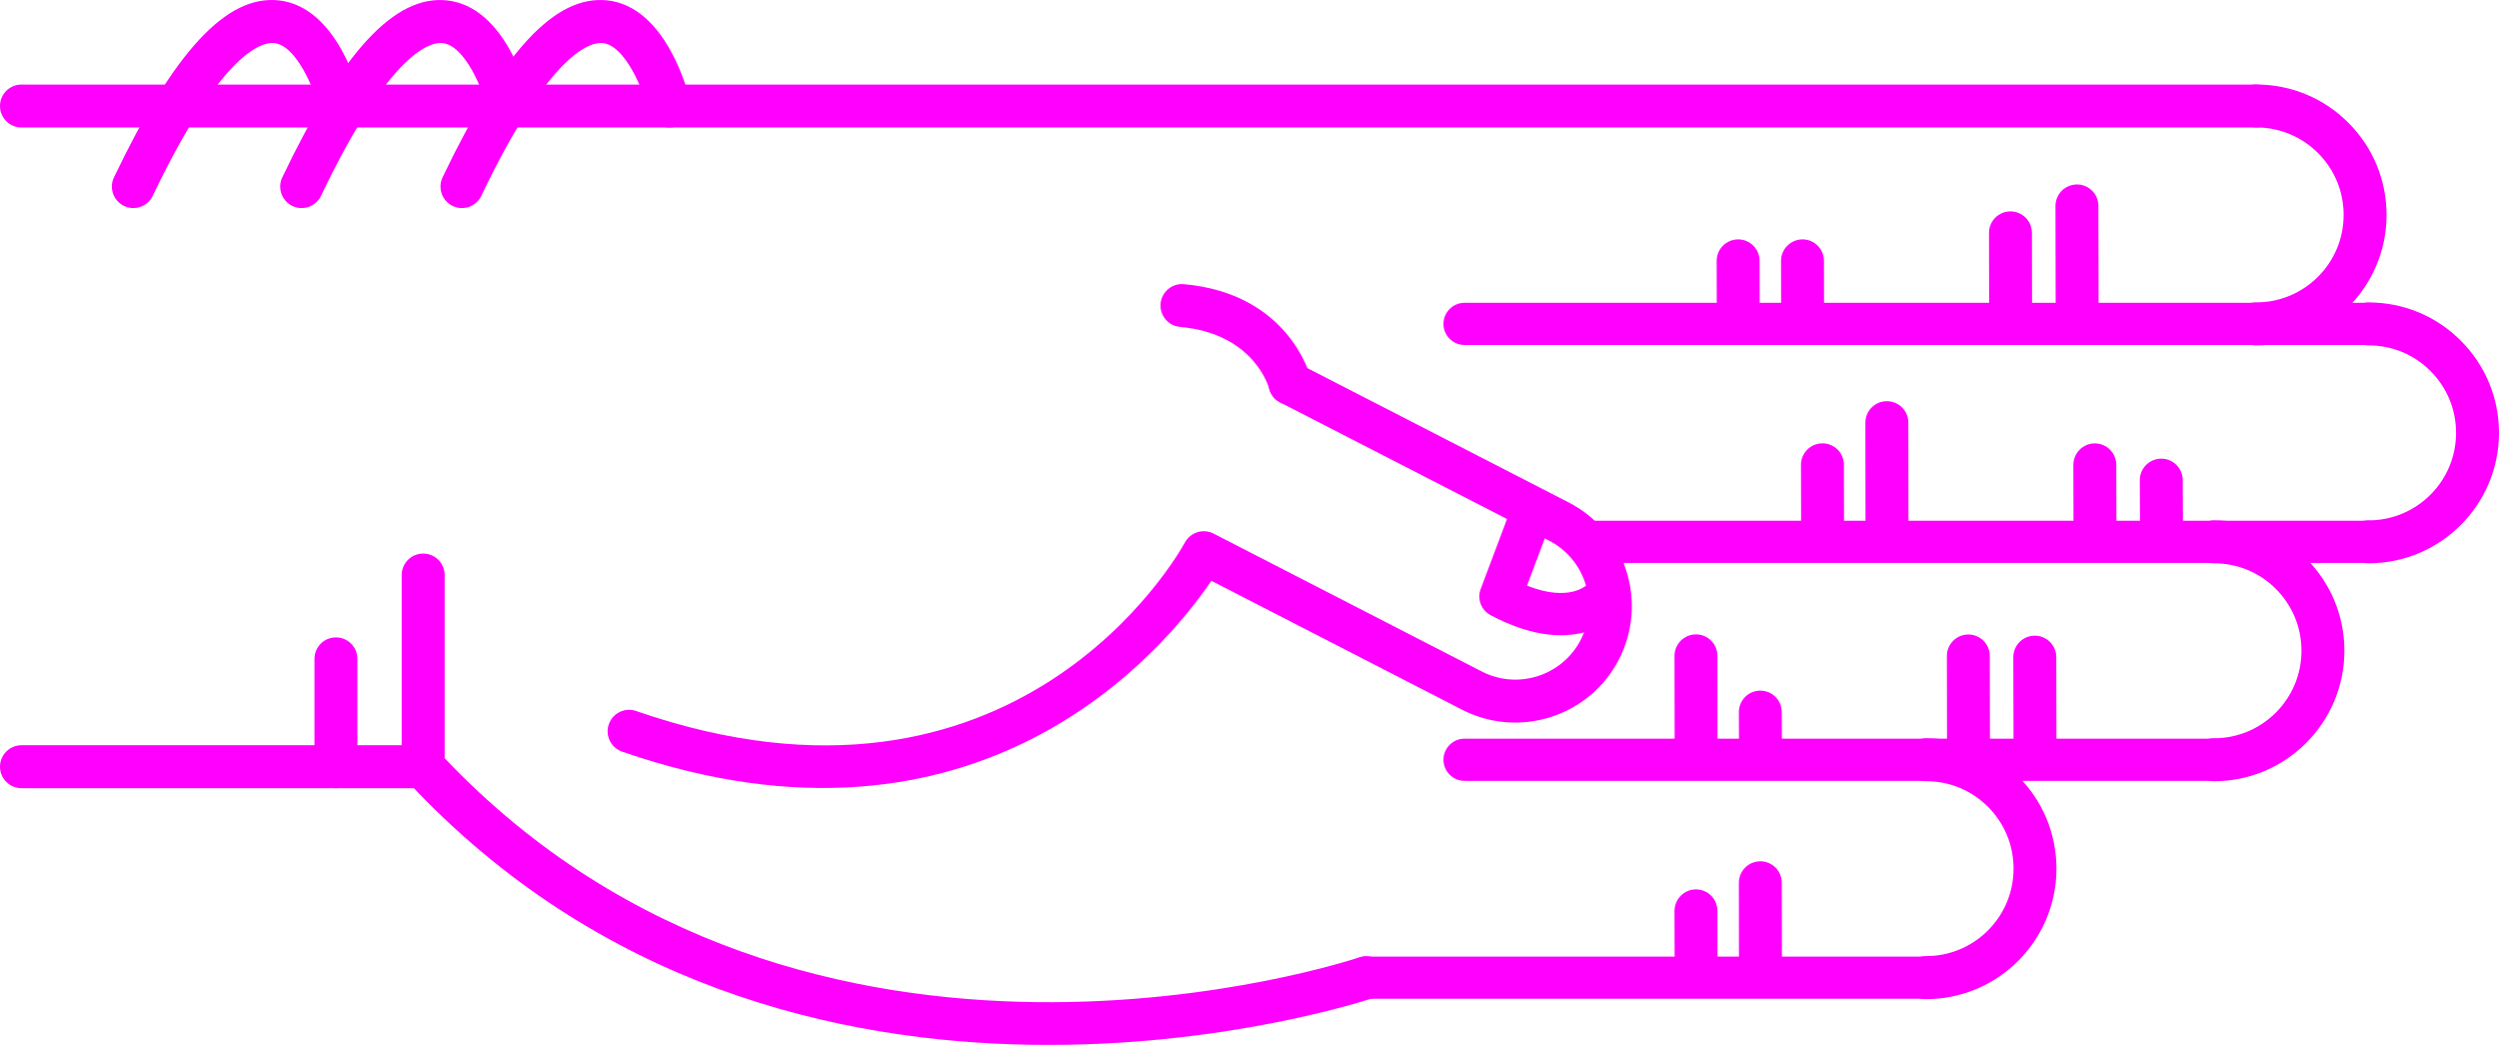
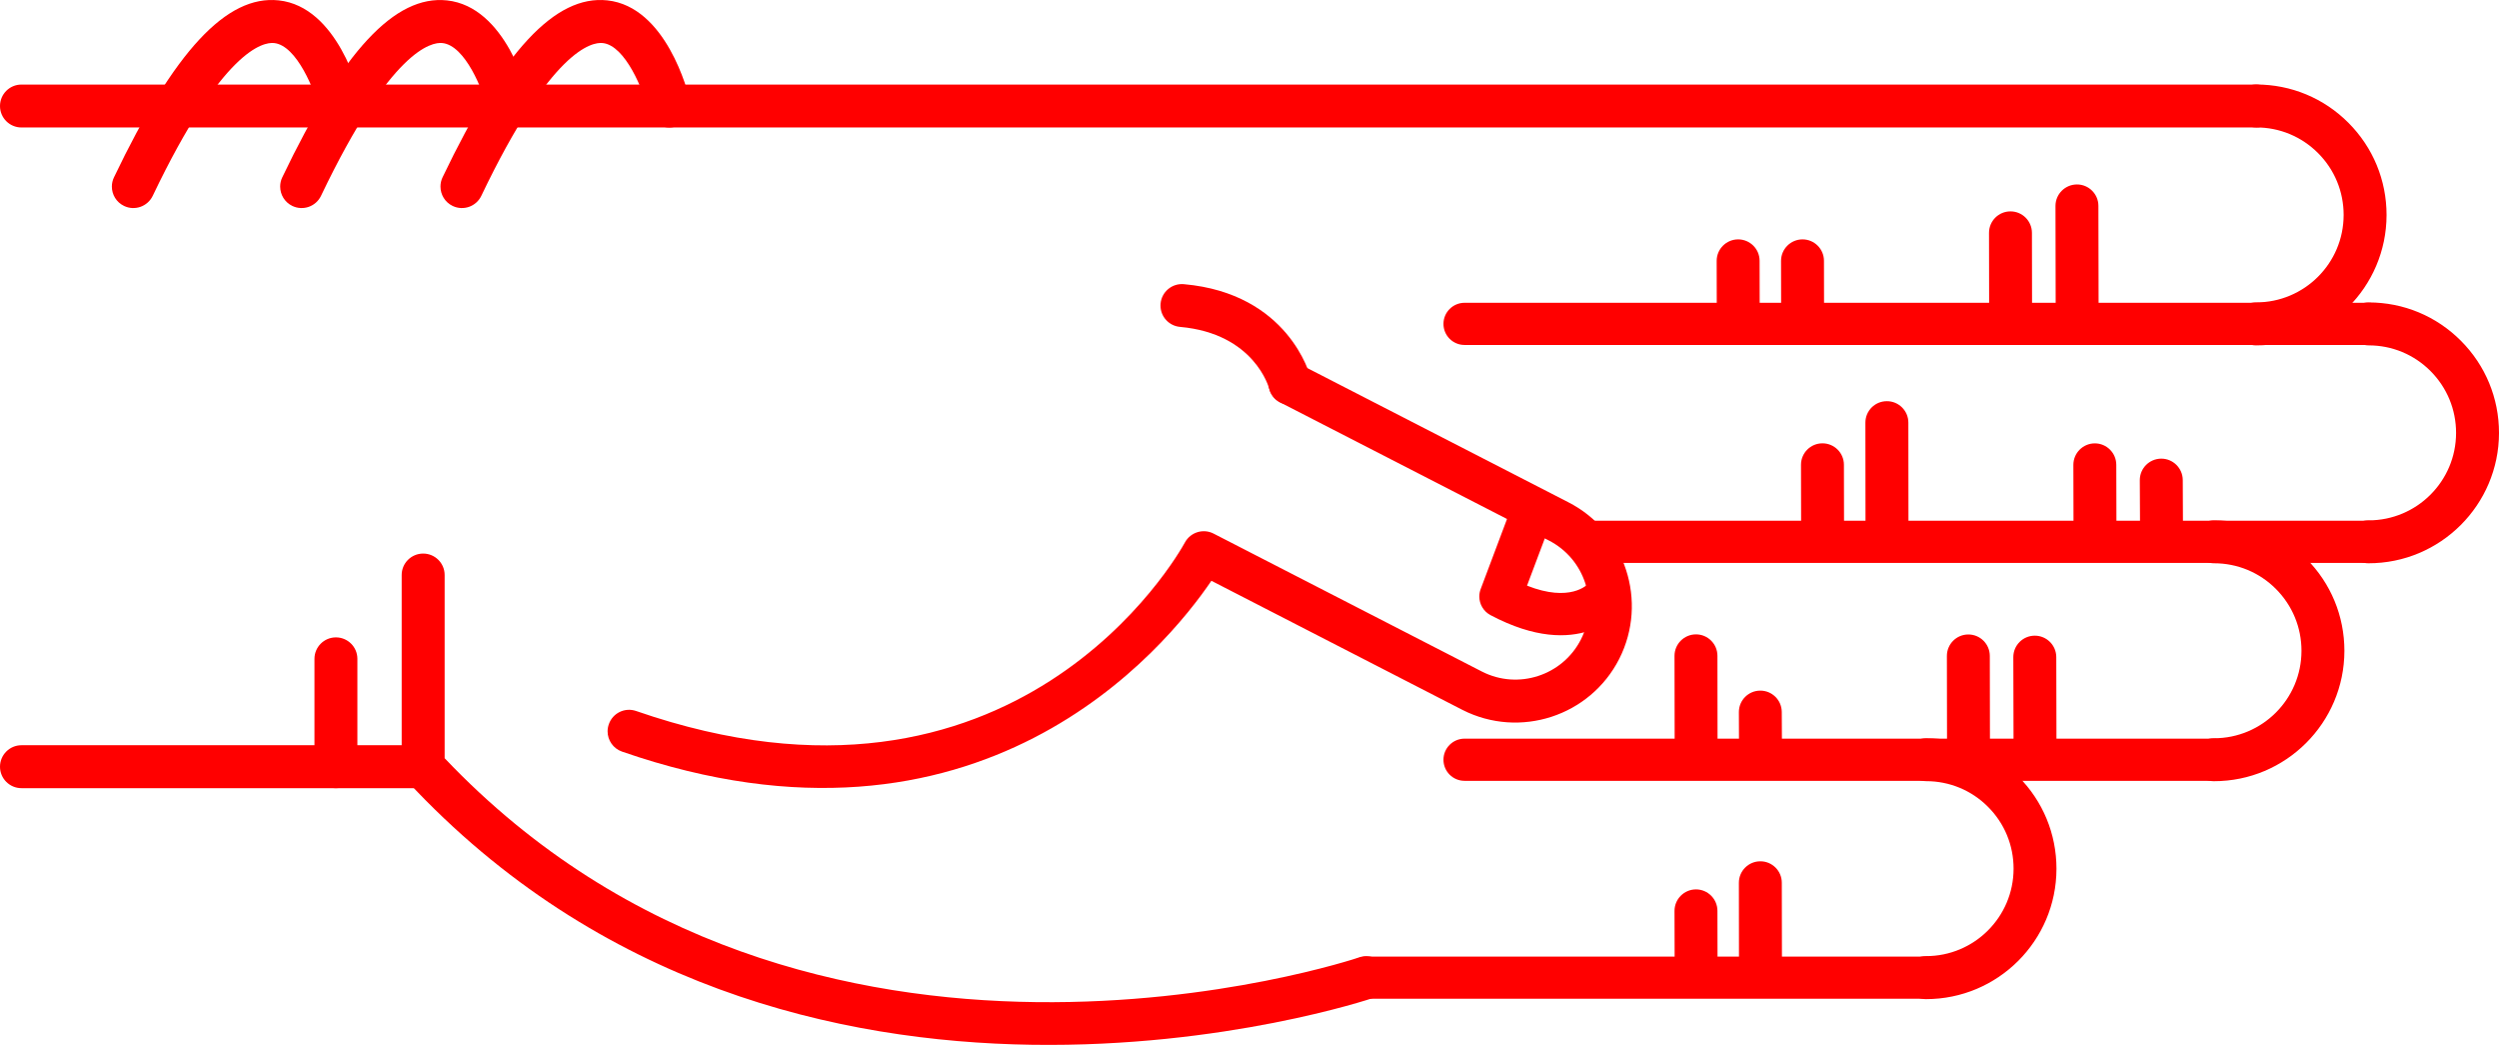
<svg xmlns="http://www.w3.org/2000/svg" version="1.1" x="0px" y="0px" viewBox="0 0 68.876 28.788" enable-background="new 0 0 100 100" xml:space="preserve" id="svg2" width="68.876" height="28.788">
  <defs id="defs70" />
  <g id="g3400" transform="matrix(0,-1,-1,0,95,61.63029)">
-     <path id="path4" d="m 45.789,83.929 -5.282,0 c -0.149,0 -0.293,-0.057 -0.403,-0.159 -11.343,-10.555 -6.022,-26.458 -5.968,-26.617 0.106,-0.308 0.443,-0.471 0.752,-0.366 0.309,0.107 0.473,0.443 0.366,0.752 -0.052,0.151 -5.064,15.182 5.487,25.206 l 5.047,0 c 0.327,0 0.591,0.265 0.591,0.592 0,0.327 -0.264,0.592 -0.59,0.592 z" style="fill:fuchsia" />
-     <path id="path6" d="m 53.212,63.015 c -0.303,0 -0.561,-0.232 -0.588,-0.539 -0.183,-2.053 -1.684,-2.452 -1.699,-2.456 -0.317,-0.079 -0.509,-0.4 -0.43,-0.717 0.08,-0.317 0.399,-0.51 0.717,-0.43 0.096,0.023 2.333,0.617 2.589,3.498 0.029,0.326 -0.211,0.613 -0.537,0.642 -0.016,0.001 -0.034,0.002 -0.052,0.002 z" style="fill:fuchsia" />
-     <path id="path8" d="m 58.709,95 c -0.327,0 -0.591,-0.265 -0.591,-0.591 l 0,-61.595 c 0,-0.327 0.265,-0.592 0.591,-0.592 0.326,0 0.591,0.265 0.591,0.592 l 0,61.595 C 59.301,94.735 59.036,95 58.709,95 Z" style="fill:fuchsia" />
-     <path id="path10" d="m 40.507,95 c -0.326,0 -0.591,-0.265 -0.591,-0.591 l 0,-11.072 c 0,-0.327 0.265,-0.592 0.591,-0.592 0.327,0 0.592,0.265 0.592,0.592 l 0,11.072 c 0,0.326 -0.266,0.591 -0.592,0.591 z" style="fill:fuchsia" />
-     <path id="path12" d="m 43.479,86.333 -2.972,0 c -0.326,0 -0.591,-0.265 -0.591,-0.591 0,-0.327 0.265,-0.592 0.591,-0.592 l 2.972,0 c 0.327,0 0.591,0.265 0.591,0.592 0,0.326 -0.265,0.591 -0.591,0.591 z" style="fill:fuchsia" />
-     <path id="path14" d="m 56.49,82.86 c -0.221,0 -0.433,-0.124 -0.534,-0.336 -0.141,-0.295 -0.016,-0.648 0.278,-0.789 4.032,-1.927 4.242,-3.049 4.21,-3.347 -0.066,-0.625 -1.314,-1.127 -1.873,-1.26 -0.317,-0.075 -0.514,-0.395 -0.438,-0.712 0.076,-0.317 0.395,-0.513 0.712,-0.438 0.266,0.063 2.603,0.665 2.775,2.285 0.153,1.434 -1.396,2.876 -4.876,4.54 -0.081,0.039 -0.168,0.057 -0.254,0.057 z" style="fill:fuchsia" />
-     <path id="path16" d="m 56.49,87.278 c -0.221,0 -0.433,-0.124 -0.534,-0.336 -0.141,-0.295 -0.016,-0.648 0.278,-0.789 4.031,-1.927 4.242,-3.048 4.21,-3.346 -0.066,-0.627 -1.291,-1.121 -1.874,-1.261 -0.317,-0.076 -0.513,-0.396 -0.437,-0.713 0.076,-0.317 0.394,-0.514 0.711,-0.437 0.266,0.062 2.603,0.664 2.775,2.285 0.153,1.434 -1.396,2.876 -4.876,4.54 -0.08,0.039 -0.167,0.057 -0.253,0.057 z" style="fill:fuchsia" />
-     <path id="path18" d="m 56.49,91.917 c -0.221,0 -0.433,-0.124 -0.534,-0.337 -0.141,-0.294 -0.016,-0.647 0.278,-0.789 4.032,-1.927 4.242,-3.048 4.21,-3.346 -0.066,-0.626 -1.314,-1.127 -1.873,-1.26 -0.317,-0.075 -0.514,-0.394 -0.438,-0.711 0.076,-0.318 0.395,-0.514 0.712,-0.439 0.266,0.063 2.603,0.664 2.775,2.285 0.153,1.433 -1.396,2.875 -4.876,4.539 -0.081,0.039 -0.168,0.058 -0.254,0.058 z" style="fill:fuchsia" />
-     <path id="path20" d="m 41.482,78.254 c -0.245,0 -0.474,-0.154 -0.559,-0.398 -3.417,-9.857 2.855,-14.986 4.706,-16.244 l -3.557,-6.92 c -0.803,-1.581 -0.172,-3.517 1.405,-4.32 1.579,-0.801 3.514,-0.172 4.317,1.405 l 3.802,7.399 c 0.149,0.291 0.035,0.647 -0.256,0.797 -0.291,0.148 -0.647,0.034 -0.796,-0.255 l -3.802,-7.402 c -0.508,-0.998 -1.731,-1.396 -2.728,-0.889 -0.996,0.506 -1.394,1.73 -0.887,2.726 l 3.802,7.398 c 0.147,0.286 0.039,0.637 -0.244,0.791 -0.338,0.185 -8.27,4.663 -4.643,15.126 0.107,0.309 -0.057,0.646 -0.365,0.752 -0.066,0.023 -0.131,0.034 -0.195,0.034 z" style="fill:fuchsia" />
-     <path id="path22" d="m 45.197,54.228 c -0.21,0 -0.411,-0.114 -0.514,-0.309 -1.308,-2.467 0.102,-3.576 0.162,-3.622 0.256,-0.193 0.62,-0.144 0.814,0.112 0.191,0.252 0.146,0.609 -0.1,0.805 -0.041,0.036 -0.534,0.51 -0.064,1.699 l 1.425,-0.536 c 0.299,-0.113 0.635,0.039 0.749,0.339 0.113,0.3 -0.039,0.635 -0.339,0.749 l -1.928,0.725 c -0.068,0.026 -0.137,0.038 -0.205,0.038 z" style="fill:fuchsia" />
-     <path id="path24" d="m 46.703,30.314 c -0.326,0 -0.591,-0.265 -0.591,-0.591 -0.003,-1.981 1.607,-3.596 3.588,-3.599 10e-4,0 0.003,0 0.004,0 0.958,0 1.859,0.373 2.538,1.05 0.68,0.678 1.055,1.58 1.056,2.54 0,0.327 -0.264,0.592 -0.591,0.592 l 0,0 c -0.327,0 -0.591,-0.264 -0.592,-0.591 0,-0.644 -0.252,-1.249 -0.708,-1.704 -0.456,-0.454 -1.06,-0.704 -1.703,-0.704 -10e-4,0 -10e-4,0 -0.003,0 -1.329,0.001 -2.409,1.084 -2.407,2.414 0.001,0.327 -0.264,0.592 -0.591,0.593 0,0 0,0 0,0 z" style="fill:fuchsia" />
-     <path id="path26" d="m 52.707,33.413 c -0.326,0 -0.591,-0.265 -0.592,-0.591 -0.003,-1.981 1.607,-3.596 3.589,-3.599 10e-4,0 0.003,0 0.004,0 0.958,0 1.859,0.373 2.538,1.05 0.68,0.678 1.055,1.58 1.056,2.54 0,0.327 -0.264,0.592 -0.591,0.592 0,0 0,0 0,0 -0.327,0 -0.591,-0.264 -0.592,-0.591 0,-0.644 -0.252,-1.249 -0.708,-1.704 -0.455,-0.454 -1.06,-0.704 -1.702,-0.704 -0.001,0 -0.002,0 -0.003,0 -1.329,0.001 -2.409,1.084 -2.407,2.414 -10e-4,0.327 -0.265,0.592 -0.592,0.593 l 0,0 z" style="fill:fuchsia" />
-     <path id="path28" d="m 40.699,34.575 c -0.327,0 -0.591,-0.265 -0.591,-0.591 -0.003,-1.981 1.607,-3.596 3.588,-3.599 0.001,0 0.003,0 0.004,0 0.958,0 1.859,0.373 2.538,1.05 0.68,0.678 1.055,1.58 1.056,2.54 0.001,0.327 -0.264,0.592 -0.59,0.592 0,0 -10e-4,0 -10e-4,0 -0.326,0 -0.591,-0.265 -0.591,-0.591 -0.001,-0.644 -0.252,-1.249 -0.708,-1.704 -0.456,-0.454 -1.06,-0.704 -1.703,-0.704 -10e-4,0 -0.002,0 -0.003,0 -1.329,10e-4 -2.409,1.084 -2.407,2.414 0,0.327 -0.265,0.592 -0.592,0.593 l 0,0 z" style="fill:fuchsia" />
-     <path id="path30" d="m 34.695,42.51 c -0.326,0 -0.591,-0.265 -0.591,-0.591 -0.002,-1.981 1.607,-3.595 3.589,-3.598 0.001,0 0.003,0 0.004,0 0.958,0 1.859,0.373 2.538,1.049 0.68,0.678 1.055,1.58 1.056,2.54 0,0.327 -0.264,0.592 -0.59,0.592 l -10e-4,0 c -0.327,0 -0.591,-0.265 -0.591,-0.591 -0.001,-0.644 -0.252,-1.25 -0.708,-1.704 -0.455,-0.455 -1.06,-0.704 -1.703,-0.704 0,0 -10e-4,0 -0.002,0 -1.329,10e-4 -2.409,1.084 -2.407,2.414 -0.001,0.327 -0.266,0.593 -0.594,0.593 l 0,0 z" style="fill:fuchsia" />
-     <path id="path32" d="m 55.957,38.348 c -10e-4,0 -10e-4,0 0,0 l -3.131,-0.006 c -0.327,-10e-4 -0.591,-0.266 -0.59,-0.593 0,-0.326 0.265,-0.59 0.591,-0.59 0,0 0.001,0 0.001,0 l 3.13,0.006 c 0.327,0 0.591,0.266 0.59,0.592 -0.001,0.326 -0.265,0.591 -0.591,0.591 z" style="fill:fuchsia" />
-     <path id="path34" d="m 55.215,40.18 c 0,0 -0.001,0 0,0 l -2.474,-0.004 c -0.327,0 -0.591,-0.266 -0.59,-0.593 0,-0.326 0.265,-0.59 0.591,-0.59 0,0 0,0 0.001,0 l 2.473,0.004 c 0.327,10e-4 0.591,0.266 0.59,0.593 0,0.325 -0.264,0.59 -0.591,0.59 z" style="fill:fuchsia" />
-     <path id="path36" d="m 54.443,45.912 -10e-4,0 -1.565,-0.003 c -0.327,-10e-4 -0.591,-0.267 -0.59,-0.593 10e-4,-0.326 0.266,-0.59 0.592,-0.59 0,0 0,0 0.001,0 l 1.565,0.003 c 0.327,0 0.59,0.266 0.59,0.592 -10e-4,0.326 -0.266,0.591 -0.592,0.591 z" style="fill:fuchsia" />
-     <path id="path38" d="m 54.443,47.686 -10e-4,0 -1.565,-0.003 c -0.327,0 -0.591,-0.267 -0.59,-0.593 10e-4,-0.326 0.266,-0.59 0.592,-0.59 0,0 0,0 0.001,0 l 1.565,0.003 c 0.327,0 0.59,0.266 0.59,0.592 -10e-4,0.327 -0.266,0.591 -0.592,0.591 z" style="fill:fuchsia" />
-     <path id="path40" d="m 43.526,39.51 -0.001,0 -2.356,-0.006 c -0.327,-10e-4 -0.59,-0.266 -0.59,-0.593 10e-4,-0.326 0.265,-0.59 0.591,-0.59 0,0 10e-4,0 10e-4,0 l 2.356,0.005 c 0.327,10e-4 0.591,0.267 0.59,0.593 0,0.327 -0.265,0.591 -0.591,0.591 z" style="fill:fuchsia" />
-     <path id="path42" d="m 43.559,41.341 c 0,0 0,0 0,0 l -2.474,-0.004 c -0.327,0 -0.591,-0.266 -0.59,-0.593 0,-0.326 0.265,-0.59 0.591,-0.59 0,0 0,0 0.001,0 l 2.473,0.004 c 0.327,10e-4 0.591,0.266 0.59,0.593 0,0.326 -0.265,0.59 -0.591,0.59 z" style="fill:fuchsia" />
-     <path id="path44" d="m 42.012,47.074 c 0,0 -10e-4,0 -0.002,0 l -0.791,-0.003 c -0.327,-0.002 -0.59,-0.268 -0.589,-0.594 10e-4,-0.326 0.266,-0.589 0.591,-0.589 0,0 0.001,0 0.002,0 l 0.791,0.004 c 0.327,10e-4 0.591,0.267 0.589,0.594 -0.001,0.325 -0.265,0.588 -0.591,0.588 z" style="fill:fuchsia" />
-     <path id="path46" d="m 43.562,48.848 c 0,0 -10e-4,0 -10e-4,0 l -2.339,-0.004 c -0.327,0 -0.591,-0.266 -0.59,-0.592 0,-0.326 0.265,-0.59 0.591,-0.59 l 0,0 2.34,0.003 c 0.327,10e-4 0.591,0.266 0.59,0.593 -10e-4,0.325 -0.265,0.59 -0.591,0.59 z" style="fill:fuchsia" />
-     <path id="path48" d="m 37.31,47.074 c 0,0 0,0 0,0 l -2.341,-0.003 c -0.327,-10e-4 -0.591,-0.266 -0.591,-0.593 10e-4,-0.326 0.266,-0.591 0.592,-0.591 l 10e-4,0 2.34,0.004 c 0.326,0 0.591,0.266 0.59,0.592 0,0.326 -0.265,0.591 -0.591,0.591 z" style="fill:fuchsia" />
-     <path id="path50" d="m 36.535,48.848 c 0,0 0,0 0,0 l -1.566,-0.004 c -0.327,0 -0.591,-0.266 -0.59,-0.592 0.001,-0.327 0.266,-0.59 0.592,-0.59 0,0 0,0 0.001,0 l 1.565,0.003 c 0.327,10e-4 0.591,0.267 0.59,0.593 -0.001,0.325 -0.266,0.59 -0.592,0.59 z" style="fill:fuchsia" />
-     <path id="path52" d="m 48.402,36.024 c 0,0 -10e-4,0 -0.002,0 l -1.194,-0.006 c -0.327,-10e-4 -0.59,-0.268 -0.588,-0.594 10e-4,-0.326 0.266,-0.589 0.591,-0.589 10e-4,0 0.002,0 0.002,0 l 1.194,0.005 c 0.327,0.002 0.59,0.268 0.589,0.594 -0.002,0.327 -0.266,0.59 -0.592,0.59 z" style="fill:fuchsia" />
-     <path id="path54" d="m 48.823,37.855 -10e-4,0 -1.698,-0.004 c -0.327,-10e-4 -0.591,-0.267 -0.59,-0.593 0,-0.326 0.265,-0.59 0.591,-0.59 0,0 10e-4,0 0.002,0 l 1.698,0.004 c 0.327,0.001 0.591,0.267 0.59,0.593 -10e-4,0.326 -0.266,0.59 -0.592,0.59 z" style="fill:fuchsia" />
-     <path id="path56" d="m 49.987,43.587 c 0,0 -0.001,0 0,0 l -2.729,-0.003 c -0.326,0 -0.59,-0.266 -0.59,-0.593 0,-0.326 0.265,-0.591 0.591,-0.591 0,0 0,0 0,0 l 2.728,0.003 c 0.327,0 0.591,0.266 0.59,0.592 0.001,0.328 -0.264,0.592 -0.59,0.592 z" style="fill:fuchsia" />
-     <path id="path58" d="m 48.825,45.362 -0.001,0 -1.565,-0.003 c -0.327,0 -0.591,-0.266 -0.59,-0.593 0.001,-0.326 0.266,-0.59 0.591,-0.59 0,0 0,0 0,0 l 1.566,0.003 c 0.326,0 0.591,0.266 0.59,0.593 0,0.326 -0.265,0.59 -0.591,0.59 z" style="fill:fuchsia" />
-     <path id="path60" d="m 34.695,57.927 c -0.321,0 -0.581,-0.26 -0.581,-0.581 l 0,-15.427 c 0,-0.321 0.26,-0.581 0.581,-0.581 0.321,0 0.581,0.26 0.581,0.581 l 0,15.427 c 0,0.321 -0.259,0.581 -0.581,0.581 z" style="fill:fuchsia" />
-     <path id="path62" d="m 40.699,55.216 c -0.321,0 -0.581,-0.26 -0.581,-0.581 l 0,-20.652 c 0,-0.321 0.26,-0.581 0.581,-0.581 0.321,0 0.581,0.26 0.581,0.581 l 0,20.651 c 0,0.322 -0.26,0.582 -0.581,0.582 z" style="fill:fuchsia" />
-     <path id="path64" d="m 46.703,51.629 c -0.321,0 -0.581,-0.26 -0.581,-0.581 l 0,-21.325 c 0,-0.321 0.26,-0.581 0.581,-0.581 0.321,0 0.581,0.26 0.581,0.581 l 0,21.325 c 0,0.321 -0.261,0.581 -0.581,0.581 z" style="fill:fuchsia" />
-     <path id="path66" d="m 52.707,55.216 c -0.321,0 -0.581,-0.26 -0.581,-0.581 l 0,-24.92 c 0,-0.321 0.26,-0.581 0.581,-0.581 0.321,0 0.581,0.26 0.581,0.581 l 0,24.919 c 0,0.322 -0.261,0.582 -0.581,0.582 z" style="fill:fuchsia" />
+     <path id="path4" d="m 45.789,83.929 -5.282,0 c -0.149,0 -0.293,-0.057 -0.403,-0.159 -11.343,-10.555 -6.022,-26.458 -5.968,-26.617 0.106,-0.308 0.443,-0.471 0.752,-0.366 0.309,0.107 0.473,0.443 0.366,0.752 -0.052,0.151 -5.064,15.182 5.487,25.206 l 5.047,0 c 0.327,0 0.591,0.265 0.591,0.592 0,0.327 -0.264,0.592 -0.59,0.592 z" style="fill:red" />
+     <path id="path6" d="m 53.212,63.015 c -0.303,0 -0.561,-0.232 -0.588,-0.539 -0.183,-2.053 -1.684,-2.452 -1.699,-2.456 -0.317,-0.079 -0.509,-0.4 -0.43,-0.717 0.08,-0.317 0.399,-0.51 0.717,-0.43 0.096,0.023 2.333,0.617 2.589,3.498 0.029,0.326 -0.211,0.613 -0.537,0.642 -0.016,0.001 -0.034,0.002 -0.052,0.002 z" style="fill:red" />
+     <path id="path8" d="m 58.709,95 c -0.327,0 -0.591,-0.265 -0.591,-0.591 l 0,-61.595 c 0,-0.327 0.265,-0.592 0.591,-0.592 0.326,0 0.591,0.265 0.591,0.592 l 0,61.595 C 59.301,94.735 59.036,95 58.709,95 Z" style="fill:red" />
+     <path id="path10" d="m 40.507,95 c -0.326,0 -0.591,-0.265 -0.591,-0.591 l 0,-11.072 c 0,-0.327 0.265,-0.592 0.591,-0.592 0.327,0 0.592,0.265 0.592,0.592 l 0,11.072 c 0,0.326 -0.266,0.591 -0.592,0.591 z" style="fill:red" />
+     <path id="path12" d="m 43.479,86.333 -2.972,0 c -0.326,0 -0.591,-0.265 -0.591,-0.591 0,-0.327 0.265,-0.592 0.591,-0.592 l 2.972,0 c 0.327,0 0.591,0.265 0.591,0.592 0,0.326 -0.265,0.591 -0.591,0.591 z" style="fill:red" />
+     <path id="path14" d="m 56.49,82.86 c -0.221,0 -0.433,-0.124 -0.534,-0.336 -0.141,-0.295 -0.016,-0.648 0.278,-0.789 4.032,-1.927 4.242,-3.049 4.21,-3.347 -0.066,-0.625 -1.314,-1.127 -1.873,-1.26 -0.317,-0.075 -0.514,-0.395 -0.438,-0.712 0.076,-0.317 0.395,-0.513 0.712,-0.438 0.266,0.063 2.603,0.665 2.775,2.285 0.153,1.434 -1.396,2.876 -4.876,4.54 -0.081,0.039 -0.168,0.057 -0.254,0.057 z" style="fill:red" />
+     <path id="path16" d="m 56.49,87.278 c -0.221,0 -0.433,-0.124 -0.534,-0.336 -0.141,-0.295 -0.016,-0.648 0.278,-0.789 4.031,-1.927 4.242,-3.048 4.21,-3.346 -0.066,-0.627 -1.291,-1.121 -1.874,-1.261 -0.317,-0.076 -0.513,-0.396 -0.437,-0.713 0.076,-0.317 0.394,-0.514 0.711,-0.437 0.266,0.062 2.603,0.664 2.775,2.285 0.153,1.434 -1.396,2.876 -4.876,4.54 -0.08,0.039 -0.167,0.057 -0.253,0.057 z" style="fill:red" />
+     <path id="path18" d="m 56.49,91.917 c -0.221,0 -0.433,-0.124 -0.534,-0.337 -0.141,-0.294 -0.016,-0.647 0.278,-0.789 4.032,-1.927 4.242,-3.048 4.21,-3.346 -0.066,-0.626 -1.314,-1.127 -1.873,-1.26 -0.317,-0.075 -0.514,-0.394 -0.438,-0.711 0.076,-0.318 0.395,-0.514 0.712,-0.439 0.266,0.063 2.603,0.664 2.775,2.285 0.153,1.433 -1.396,2.875 -4.876,4.539 -0.081,0.039 -0.168,0.058 -0.254,0.058 z" style="fill:red" />
+     <path id="path20" d="m 41.482,78.254 c -0.245,0 -0.474,-0.154 -0.559,-0.398 -3.417,-9.857 2.855,-14.986 4.706,-16.244 l -3.557,-6.92 c -0.803,-1.581 -0.172,-3.517 1.405,-4.32 1.579,-0.801 3.514,-0.172 4.317,1.405 l 3.802,7.399 c 0.149,0.291 0.035,0.647 -0.256,0.797 -0.291,0.148 -0.647,0.034 -0.796,-0.255 l -3.802,-7.402 c -0.508,-0.998 -1.731,-1.396 -2.728,-0.889 -0.996,0.506 -1.394,1.73 -0.887,2.726 l 3.802,7.398 c 0.147,0.286 0.039,0.637 -0.244,0.791 -0.338,0.185 -8.27,4.663 -4.643,15.126 0.107,0.309 -0.057,0.646 -0.365,0.752 -0.066,0.023 -0.131,0.034 -0.195,0.034 z" style="fill:red" />
+     <path id="path22" d="m 45.197,54.228 c -0.21,0 -0.411,-0.114 -0.514,-0.309 -1.308,-2.467 0.102,-3.576 0.162,-3.622 0.256,-0.193 0.62,-0.144 0.814,0.112 0.191,0.252 0.146,0.609 -0.1,0.805 -0.041,0.036 -0.534,0.51 -0.064,1.699 l 1.425,-0.536 c 0.299,-0.113 0.635,0.039 0.749,0.339 0.113,0.3 -0.039,0.635 -0.339,0.749 l -1.928,0.725 c -0.068,0.026 -0.137,0.038 -0.205,0.038 z" style="fill:red" />
+     <path id="path24" d="m 46.703,30.314 c -0.326,0 -0.591,-0.265 -0.591,-0.591 -0.003,-1.981 1.607,-3.596 3.588,-3.599 10e-4,0 0.003,0 0.004,0 0.958,0 1.859,0.373 2.538,1.05 0.68,0.678 1.055,1.58 1.056,2.54 0,0.327 -0.264,0.592 -0.591,0.592 l 0,0 c -0.327,0 -0.591,-0.264 -0.592,-0.591 0,-0.644 -0.252,-1.249 -0.708,-1.704 -0.456,-0.454 -1.06,-0.704 -1.703,-0.704 -10e-4,0 -10e-4,0 -0.003,0 -1.329,0.001 -2.409,1.084 -2.407,2.414 0.001,0.327 -0.264,0.592 -0.591,0.593 0,0 0,0 0,0 z" style="fill:red" />
+     <path id="path26" d="m 52.707,33.413 c -0.326,0 -0.591,-0.265 -0.592,-0.591 -0.003,-1.981 1.607,-3.596 3.589,-3.599 10e-4,0 0.003,0 0.004,0 0.958,0 1.859,0.373 2.538,1.05 0.68,0.678 1.055,1.58 1.056,2.54 0,0.327 -0.264,0.592 -0.591,0.592 0,0 0,0 0,0 -0.327,0 -0.591,-0.264 -0.592,-0.591 0,-0.644 -0.252,-1.249 -0.708,-1.704 -0.455,-0.454 -1.06,-0.704 -1.702,-0.704 -0.001,0 -0.002,0 -0.003,0 -1.329,0.001 -2.409,1.084 -2.407,2.414 -10e-4,0.327 -0.265,0.592 -0.592,0.593 l 0,0 z" style="fill:red" />
+     <path id="path28" d="m 40.699,34.575 c -0.327,0 -0.591,-0.265 -0.591,-0.591 -0.003,-1.981 1.607,-3.596 3.588,-3.599 0.001,0 0.003,0 0.004,0 0.958,0 1.859,0.373 2.538,1.05 0.68,0.678 1.055,1.58 1.056,2.54 0.001,0.327 -0.264,0.592 -0.59,0.592 0,0 -10e-4,0 -10e-4,0 -0.326,0 -0.591,-0.265 -0.591,-0.591 -0.001,-0.644 -0.252,-1.249 -0.708,-1.704 -0.456,-0.454 -1.06,-0.704 -1.703,-0.704 -10e-4,0 -0.002,0 -0.003,0 -1.329,10e-4 -2.409,1.084 -2.407,2.414 0,0.327 -0.265,0.592 -0.592,0.593 l 0,0 z" style="fill:red" />
+     <path id="path30" d="m 34.695,42.51 c -0.326,0 -0.591,-0.265 -0.591,-0.591 -0.002,-1.981 1.607,-3.595 3.589,-3.598 0.001,0 0.003,0 0.004,0 0.958,0 1.859,0.373 2.538,1.049 0.68,0.678 1.055,1.58 1.056,2.54 0,0.327 -0.264,0.592 -0.59,0.592 l -10e-4,0 c -0.327,0 -0.591,-0.265 -0.591,-0.591 -0.001,-0.644 -0.252,-1.25 -0.708,-1.704 -0.455,-0.455 -1.06,-0.704 -1.703,-0.704 0,0 -10e-4,0 -0.002,0 -1.329,10e-4 -2.409,1.084 -2.407,2.414 -0.001,0.327 -0.266,0.593 -0.594,0.593 l 0,0 z" style="fill:red" />
+     <path id="path32" d="m 55.957,38.348 c -10e-4,0 -10e-4,0 0,0 l -3.131,-0.006 c -0.327,-10e-4 -0.591,-0.266 -0.59,-0.593 0,-0.326 0.265,-0.59 0.591,-0.59 0,0 0.001,0 0.001,0 l 3.13,0.006 c 0.327,0 0.591,0.266 0.59,0.592 -0.001,0.326 -0.265,0.591 -0.591,0.591 z" style="fill:red" />
+     <path id="path34" d="m 55.215,40.18 c 0,0 -0.001,0 0,0 l -2.474,-0.004 c -0.327,0 -0.591,-0.266 -0.59,-0.593 0,-0.326 0.265,-0.59 0.591,-0.59 0,0 0,0 0.001,0 l 2.473,0.004 c 0.327,10e-4 0.591,0.266 0.59,0.593 0,0.325 -0.264,0.59 -0.591,0.59 z" style="fill:red" />
+     <path id="path36" d="m 54.443,45.912 -10e-4,0 -1.565,-0.003 c -0.327,-10e-4 -0.591,-0.267 -0.59,-0.593 10e-4,-0.326 0.266,-0.59 0.592,-0.59 0,0 0,0 0.001,0 l 1.565,0.003 c 0.327,0 0.59,0.266 0.59,0.592 -10e-4,0.326 -0.266,0.591 -0.592,0.591 z" style="fill:red" />
+     <path id="path38" d="m 54.443,47.686 -10e-4,0 -1.565,-0.003 c -0.327,0 -0.591,-0.267 -0.59,-0.593 10e-4,-0.326 0.266,-0.59 0.592,-0.59 0,0 0,0 0.001,0 l 1.565,0.003 c 0.327,0 0.59,0.266 0.59,0.592 -10e-4,0.327 -0.266,0.591 -0.592,0.591 z" style="fill:red" />
+     <path id="path40" d="m 43.526,39.51 -0.001,0 -2.356,-0.006 c -0.327,-10e-4 -0.59,-0.266 -0.59,-0.593 10e-4,-0.326 0.265,-0.59 0.591,-0.59 0,0 10e-4,0 10e-4,0 l 2.356,0.005 c 0.327,10e-4 0.591,0.267 0.59,0.593 0,0.327 -0.265,0.591 -0.591,0.591 z" style="fill:red" />
+     <path id="path42" d="m 43.559,41.341 c 0,0 0,0 0,0 l -2.474,-0.004 c -0.327,0 -0.591,-0.266 -0.59,-0.593 0,-0.326 0.265,-0.59 0.591,-0.59 0,0 0,0 0.001,0 l 2.473,0.004 c 0.327,10e-4 0.591,0.266 0.59,0.593 0,0.326 -0.265,0.59 -0.591,0.59 z" style="fill:red" />
+     <path id="path44" d="m 42.012,47.074 c 0,0 -10e-4,0 -0.002,0 l -0.791,-0.003 c -0.327,-0.002 -0.59,-0.268 -0.589,-0.594 10e-4,-0.326 0.266,-0.589 0.591,-0.589 0,0 0.001,0 0.002,0 l 0.791,0.004 c 0.327,10e-4 0.591,0.267 0.589,0.594 -0.001,0.325 -0.265,0.588 -0.591,0.588 z" style="fill:red" />
+     <path id="path46" d="m 43.562,48.848 c 0,0 -10e-4,0 -10e-4,0 l -2.339,-0.004 c -0.327,0 -0.591,-0.266 -0.59,-0.592 0,-0.326 0.265,-0.59 0.591,-0.59 l 0,0 2.34,0.003 c 0.327,10e-4 0.591,0.266 0.59,0.593 -10e-4,0.325 -0.265,0.59 -0.591,0.59 z" style="fill:red" />
+     <path id="path48" d="m 37.31,47.074 c 0,0 0,0 0,0 l -2.341,-0.003 c -0.327,-10e-4 -0.591,-0.266 -0.591,-0.593 10e-4,-0.326 0.266,-0.591 0.592,-0.591 l 10e-4,0 2.34,0.004 c 0.326,0 0.591,0.266 0.59,0.592 0,0.326 -0.265,0.591 -0.591,0.591 z" style="fill:red" />
+     <path id="path50" d="m 36.535,48.848 c 0,0 0,0 0,0 l -1.566,-0.004 c -0.327,0 -0.591,-0.266 -0.59,-0.592 0.001,-0.327 0.266,-0.59 0.592,-0.59 0,0 0,0 0.001,0 l 1.565,0.003 c 0.327,10e-4 0.591,0.267 0.59,0.593 -0.001,0.325 -0.266,0.59 -0.592,0.59 z" style="fill:red" />
+     <path id="path52" d="m 48.402,36.024 c 0,0 -10e-4,0 -0.002,0 l -1.194,-0.006 c -0.327,-10e-4 -0.59,-0.268 -0.588,-0.594 10e-4,-0.326 0.266,-0.589 0.591,-0.589 10e-4,0 0.002,0 0.002,0 l 1.194,0.005 c 0.327,0.002 0.59,0.268 0.589,0.594 -0.002,0.327 -0.266,0.59 -0.592,0.59 z" style="fill:red" />
+     <path id="path54" d="m 48.823,37.855 -10e-4,0 -1.698,-0.004 c -0.327,-10e-4 -0.591,-0.267 -0.59,-0.593 0,-0.326 0.265,-0.59 0.591,-0.59 0,0 10e-4,0 0.002,0 l 1.698,0.004 c 0.327,0.001 0.591,0.267 0.59,0.593 -10e-4,0.326 -0.266,0.59 -0.592,0.59 z" style="fill:red" />
+     <path id="path56" d="m 49.987,43.587 c 0,0 -0.001,0 0,0 l -2.729,-0.003 c -0.326,0 -0.59,-0.266 -0.59,-0.593 0,-0.326 0.265,-0.591 0.591,-0.591 0,0 0,0 0,0 l 2.728,0.003 c 0.327,0 0.591,0.266 0.59,0.592 0.001,0.328 -0.264,0.592 -0.59,0.592 z" style="fill:red" />
+     <path id="path58" d="m 48.825,45.362 -0.001,0 -1.565,-0.003 c -0.327,0 -0.591,-0.266 -0.59,-0.593 0.001,-0.326 0.266,-0.59 0.591,-0.59 0,0 0,0 0,0 l 1.566,0.003 c 0.326,0 0.591,0.266 0.59,0.593 0,0.326 -0.265,0.59 -0.591,0.59 z" style="fill:red" />
+     <path id="path60" d="m 34.695,57.927 c -0.321,0 -0.581,-0.26 -0.581,-0.581 l 0,-15.427 c 0,-0.321 0.26,-0.581 0.581,-0.581 0.321,0 0.581,0.26 0.581,0.581 l 0,15.427 c 0,0.321 -0.259,0.581 -0.581,0.581 z" style="fill:red" />
+     <path id="path62" d="m 40.699,55.216 c -0.321,0 -0.581,-0.26 -0.581,-0.581 l 0,-20.652 c 0,-0.321 0.26,-0.581 0.581,-0.581 0.321,0 0.581,0.26 0.581,0.581 l 0,20.651 c 0,0.322 -0.26,0.582 -0.581,0.582 z" style="fill:red" />
+     <path id="path64" d="m 46.703,51.629 c -0.321,0 -0.581,-0.26 -0.581,-0.581 l 0,-21.325 c 0,-0.321 0.26,-0.581 0.581,-0.581 0.321,0 0.581,0.26 0.581,0.581 l 0,21.325 c 0,0.321 -0.261,0.581 -0.581,0.581 z" style="fill:red" />
+     <path id="path66" d="m 52.707,55.216 c -0.321,0 -0.581,-0.26 -0.581,-0.581 l 0,-24.92 c 0,-0.321 0.26,-0.581 0.581,-0.581 0.321,0 0.581,0.26 0.581,0.581 l 0,24.919 c 0,0.322 -0.261,0.582 -0.581,0.582 z" style="fill:red" />
  </g>
</svg>
